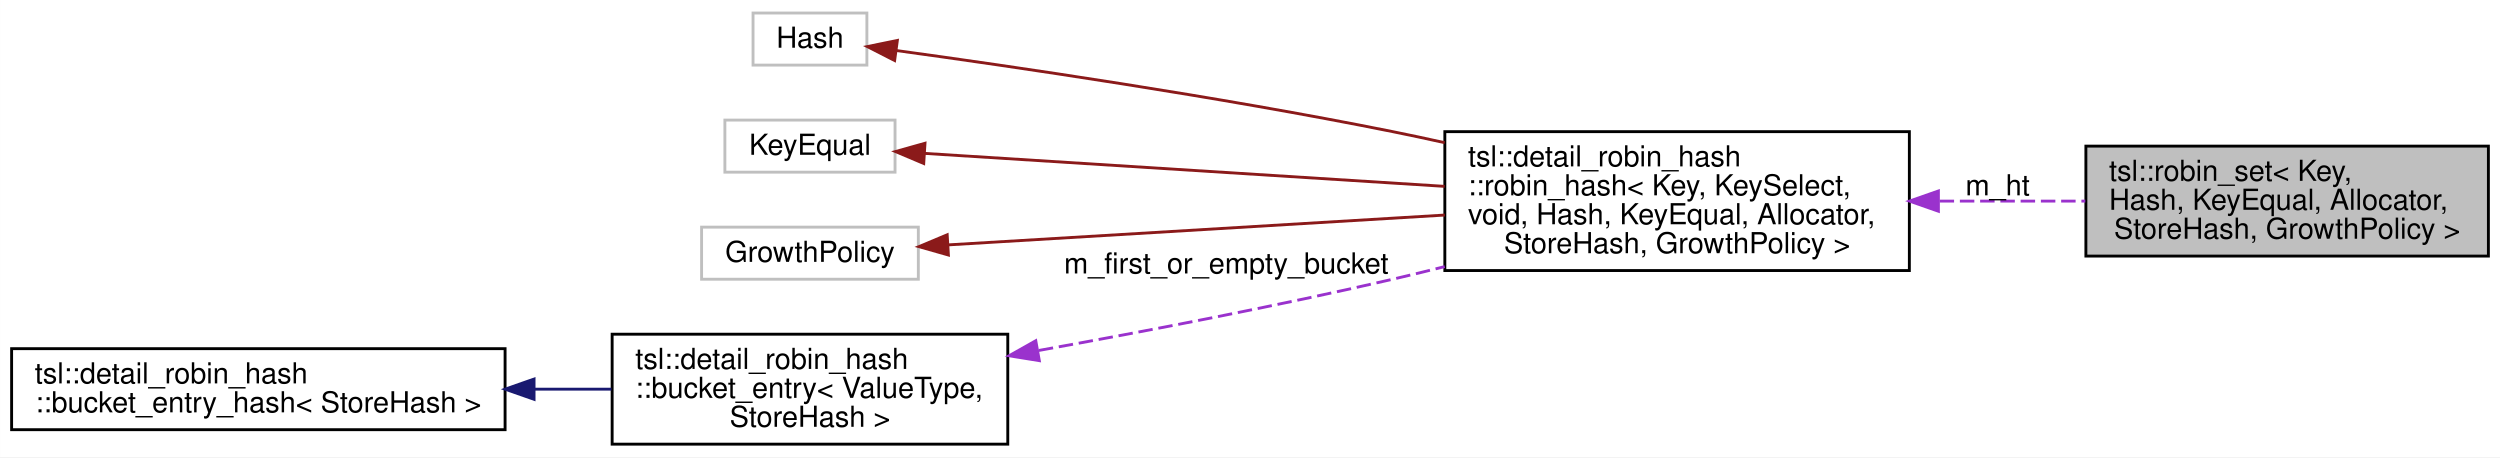
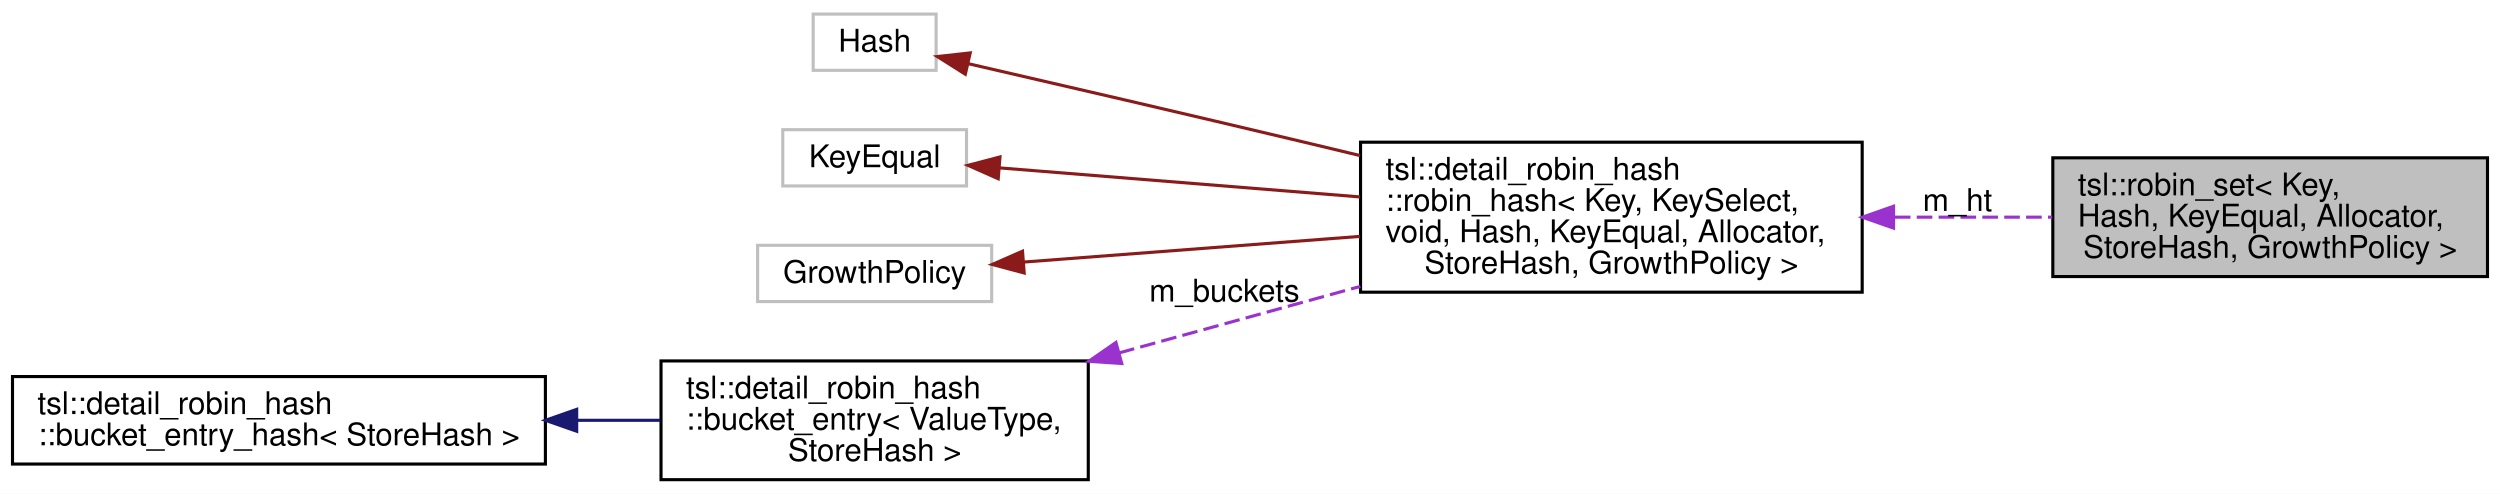
- <svg xmlns="http://www.w3.org/2000/svg" xmlns:xlink="http://www.w3.org/1999/xlink" width="864pt" height="158pt" viewBox="0.00 0.00 863.97 158.00">
+ <svg xmlns="http://www.w3.org/2000/svg" xmlns:xlink="http://www.w3.org/1999/xlink" width="800pt" height="158pt" viewBox="0.00 0.00 800.06 158.00">
  <g id="graph0" class="graph" transform="scale(1 1) rotate(0) translate(4 154)">
-     <polygon fill="#ffffff" stroke="transparent" points="-4,4 -4,-154 859.974,-154 859.974,4 -4,4" />
+     <polygon fill="#ffffff" stroke="transparent" points="-4,4 -4,-154 796.058,-154 796.058,4 -4,4" />
    <g id="node1" class="node">
      <g id="a_node1">
        <a xlink:title=" ">
-           <polygon fill="#bfbfbf" stroke="#000000" points="716.868,-65.5 716.868,-103.5 855.974,-103.5 855.974,-65.5 716.868,-65.5" />
-           <text text-anchor="start" x="724.868" y="-91.5" font-family="Helvetica,sans-Serif" font-size="10.00" fill="#000000">tsl::robin_set&lt; Key,</text>
-           <text text-anchor="start" x="724.868" y="-81.5" font-family="Helvetica,sans-Serif" font-size="10.00" fill="#000000"> Hash, KeyEqual, Allocator,</text>
-           <text text-anchor="middle" x="786.421" y="-71.5" font-family="Helvetica,sans-Serif" font-size="10.00" fill="#000000"> StoreHash, GrowthPolicy &gt;</text>
+           <polygon fill="#bfbfbf" stroke="#000000" points="652.952,-65.5 652.952,-103.5 792.058,-103.5 792.058,-65.5 652.952,-65.5" />
+           <text text-anchor="start" x="660.952" y="-91.5" font-family="Helvetica,sans-Serif" font-size="10.00" fill="#000000">tsl::robin_set&lt; Key,</text>
+           <text text-anchor="start" x="660.952" y="-81.5" font-family="Helvetica,sans-Serif" font-size="10.00" fill="#000000"> Hash, KeyEqual, Allocator,</text>
+           <text text-anchor="middle" x="722.505" y="-71.5" font-family="Helvetica,sans-Serif" font-size="10.00" fill="#000000"> StoreHash, GrowthPolicy &gt;</text>
        </a>
      </g>
    </g>
    <g id="node2" class="node">
      <g id="a_node2">
        <a xlink:href="classtsl_1_1detail__robin__hash_1_1robin__hash.html" target="_top" xlink:title=" ">
-           <polygon fill="#ffffff" stroke="#000000" points="495.322,-60.5 495.322,-108.5 655.858,-108.5 655.858,-60.5 495.322,-60.5" />
-           <text text-anchor="start" x="503.322" y="-96.5" font-family="Helvetica,sans-Serif" font-size="10.00" fill="#000000">tsl::detail_robin_hash</text>
-           <text text-anchor="start" x="503.322" y="-86.5" font-family="Helvetica,sans-Serif" font-size="10.00" fill="#000000">::robin_hash&lt; Key, KeySelect,</text>
-           <text text-anchor="start" x="503.322" y="-76.5" font-family="Helvetica,sans-Serif" font-size="10.00" fill="#000000"> void, Hash, KeyEqual, Allocator,</text>
-           <text text-anchor="middle" x="575.59" y="-66.5" font-family="Helvetica,sans-Serif" font-size="10.00" fill="#000000"> StoreHash, GrowthPolicy &gt;</text>
+           <polygon fill="#ffffff" stroke="#000000" points="431.406,-60.5 431.406,-108.5 591.942,-108.5 591.942,-60.5 431.406,-60.5" />
+           <text text-anchor="start" x="439.406" y="-96.5" font-family="Helvetica,sans-Serif" font-size="10.00" fill="#000000">tsl::detail_robin_hash</text>
+           <text text-anchor="start" x="439.406" y="-86.5" font-family="Helvetica,sans-Serif" font-size="10.00" fill="#000000">::robin_hash&lt; Key, KeySelect,</text>
+           <text text-anchor="start" x="439.406" y="-76.5" font-family="Helvetica,sans-Serif" font-size="10.00" fill="#000000"> void, Hash, KeyEqual, Allocator,</text>
+           <text text-anchor="middle" x="511.674" y="-66.5" font-family="Helvetica,sans-Serif" font-size="10.00" fill="#000000"> StoreHash, GrowthPolicy &gt;</text>
        </a>
      </g>
    </g>
    <g id="edge1" class="edge">
-       <path fill="none" stroke="#9a32cd" stroke-dasharray="5,2" d="M666.316,-84.5C683.18,-84.5 700.555,-84.5 716.67,-84.5" />
-       <polygon fill="#9a32cd" stroke="#9a32cd" points="665.898,-81 655.898,-84.5 665.898,-88 665.898,-81" />
-       <text text-anchor="middle" x="686.363" y="-86.5" font-family="Helvetica,sans-Serif" font-size="10.00" fill="#000000"> m_ht</text>
+       <path fill="none" stroke="#9a32cd" stroke-dasharray="5,2" d="M602.4,-84.5C619.264,-84.5 636.639,-84.5 652.754,-84.5" />
+       <polygon fill="#9a32cd" stroke="#9a32cd" points="601.982,-81 591.982,-84.5 601.982,-88 601.982,-81" />
+       <text text-anchor="middle" x="622.447" y="-86.5" font-family="Helvetica,sans-Serif" font-size="10.00" fill="#000000"> m_ht</text>
    </g>
    <g id="node3" class="node">
      <g id="a_node3">
        <a xlink:title=" ">
          <polygon fill="#ffffff" stroke="#bfbfbf" points="256.235,-131.5 256.235,-149.5 295.58,-149.5 295.58,-131.5 256.235,-131.5" />
          <text text-anchor="middle" x="275.907" y="-137.5" font-family="Helvetica,sans-Serif" font-size="10.00" fill="#000000">Hash</text>
        </a>
      </g>
    </g>
    <g id="edge2" class="edge">
-       <path fill="none" stroke="#8b1a1a" d="M305.734,-136.541C345.171,-131.128 416.752,-120.687 477.322,-108.5 483.176,-107.322 489.208,-106.034 495.268,-104.685" />
-       <polygon fill="#8b1a1a" stroke="#8b1a1a" points="305.168,-133.085 295.73,-137.9 306.11,-140.022 305.168,-133.085" />
+       <path fill="none" stroke="#8b1a1a" d="M305.876,-133.624C333.745,-127.207 376.411,-117.322 413.406,-108.5 419.214,-107.115 425.213,-105.674 431.249,-104.218" />
+       <polygon fill="#8b1a1a" stroke="#8b1a1a" points="304.923,-130.252 295.962,-135.905 306.492,-137.074 304.923,-130.252" />
    </g>
    <g id="node4" class="node">
      <g id="a_node4">
        <a xlink:title=" ">
          <polygon fill="#ffffff" stroke="#bfbfbf" points="246.503,-94.5 246.503,-112.5 305.311,-112.5 305.311,-94.5 246.503,-94.5" />
          <text text-anchor="middle" x="275.907" y="-100.5" font-family="Helvetica,sans-Serif" font-size="10.00" fill="#000000">KeyEqual</text>
        </a>
      </g>
    </g>
    <g id="edge3" class="edge">
-       <path fill="none" stroke="#8b1a1a" d="M315.538,-100.987C361.125,-98.097 437.153,-93.277 495.262,-89.593" />
-       <polygon fill="#8b1a1a" stroke="#8b1a1a" points="315.221,-97.5 305.462,-101.626 315.664,-104.486 315.221,-97.5" />
+       <path fill="none" stroke="#8b1a1a" d="M315.909,-100.276C347.416,-97.737 392.356,-94.116 431.233,-90.983" />
+       <polygon fill="#8b1a1a" stroke="#8b1a1a" points="315.454,-96.802 305.767,-101.094 316.016,-103.779 315.454,-96.802" />
    </g>
    <g id="node5" class="node">
      <g id="a_node5">
        <a xlink:title=" ">
          <polygon fill="#ffffff" stroke="#bfbfbf" points="238.454,-57.5 238.454,-75.5 313.36,-75.5 313.36,-57.5 238.454,-57.5" />
          <text text-anchor="middle" x="275.907" y="-63.5" font-family="Helvetica,sans-Serif" font-size="10.00" fill="#000000">GrowthPolicy</text>
        </a>
      </g>
    </g>
    <g id="edge4" class="edge">
-       <path fill="none" stroke="#8b1a1a" d="M323.584,-69.364C369.711,-72.134 440.497,-76.386 495.317,-79.678" />
-       <polygon fill="#8b1a1a" stroke="#8b1a1a" points="323.751,-65.867 313.559,-68.761 323.331,-72.855 323.751,-65.867" />
+       <path fill="none" stroke="#8b1a1a" d="M323.583,-70.14C354.444,-72.496 395.404,-75.623 431.221,-78.358" />
+       <polygon fill="#8b1a1a" stroke="#8b1a1a" points="323.763,-66.644 313.526,-69.372 323.23,-73.623 323.763,-66.644" />
    </g>
    <g id="node6" class="node">
      <g id="a_node6">
        <a xlink:href="classtsl_1_1detail__robin__hash_1_1bucket__entry.html" target="_top" xlink:title=" ">
          <polygon fill="#ffffff" stroke="#000000" points="207.541,-.5 207.541,-38.5 344.273,-38.5 344.273,-.5 207.541,-.5" />
          <text text-anchor="start" x="215.541" y="-26.5" font-family="Helvetica,sans-Serif" font-size="10.00" fill="#000000">tsl::detail_robin_hash</text>
          <text text-anchor="start" x="215.541" y="-16.5" font-family="Helvetica,sans-Serif" font-size="10.00" fill="#000000">::bucket_entry&lt; ValueType,</text>
          <text text-anchor="middle" x="275.907" y="-6.5" font-family="Helvetica,sans-Serif" font-size="10.00" fill="#000000"> StoreHash &gt;</text>
        </a>
      </g>
    </g>
    <g id="edge5" class="edge">
-       <path fill="none" stroke="#9a32cd" stroke-dasharray="5,2" d="M355.011,-32.882C392.269,-39.579 437.234,-48.227 477.322,-57.5 483.183,-58.856 489.22,-60.327 495.284,-61.861" />
-       <polygon fill="#9a32cd" stroke="#9a32cd" points="355.176,-29.357 344.717,-31.046 353.947,-36.248 355.176,-29.357" />
-       <text text-anchor="middle" x="419.798" y="-59.5" font-family="Helvetica,sans-Serif" font-size="10.00" fill="#000000"> m_first_or_empty_bucket</text>
+       <path fill="none" stroke="#9a32cd" stroke-dasharray="5,2" d="M354.141,-41.069C378.941,-47.906 406.39,-55.474 431.335,-62.351" />
+       <polygon fill="#9a32cd" stroke="#9a32cd" points="354.988,-37.672 344.418,-38.388 353.128,-44.42 354.988,-37.672" />
+       <text text-anchor="middle" x="387.84" y="-57.5" font-family="Helvetica,sans-Serif" font-size="10.00" fill="#000000"> m_buckets</text>
    </g>
    <g id="node7" class="node">
      <g id="a_node7">
        <a xlink:href="classtsl_1_1detail__robin__hash_1_1bucket__entry__hash.html" target="_top" xlink:title=" ">
          <polygon fill="#ffffff" stroke="#000000" points="0,-5.5 0,-33.5 170.541,-33.5 170.541,-5.5 0,-5.5" />
          <text text-anchor="start" x="8" y="-21.5" font-family="Helvetica,sans-Serif" font-size="10.00" fill="#000000">tsl::detail_robin_hash</text>
          <text text-anchor="middle" x="85.27" y="-11.5" font-family="Helvetica,sans-Serif" font-size="10.00" fill="#000000">::bucket_entry_hash&lt; StoreHash &gt;</text>
        </a>
      </g>
    </g>
    <g id="edge6" class="edge">
      <path fill="none" stroke="#191970" d="M180.67,-19.5C189.646,-19.5 198.621,-19.5 207.277,-19.5" />
      <polygon fill="#191970" stroke="#191970" points="180.552,-16 170.552,-19.5 180.552,-23 180.552,-16" />
    </g>
  </g>
</svg>
